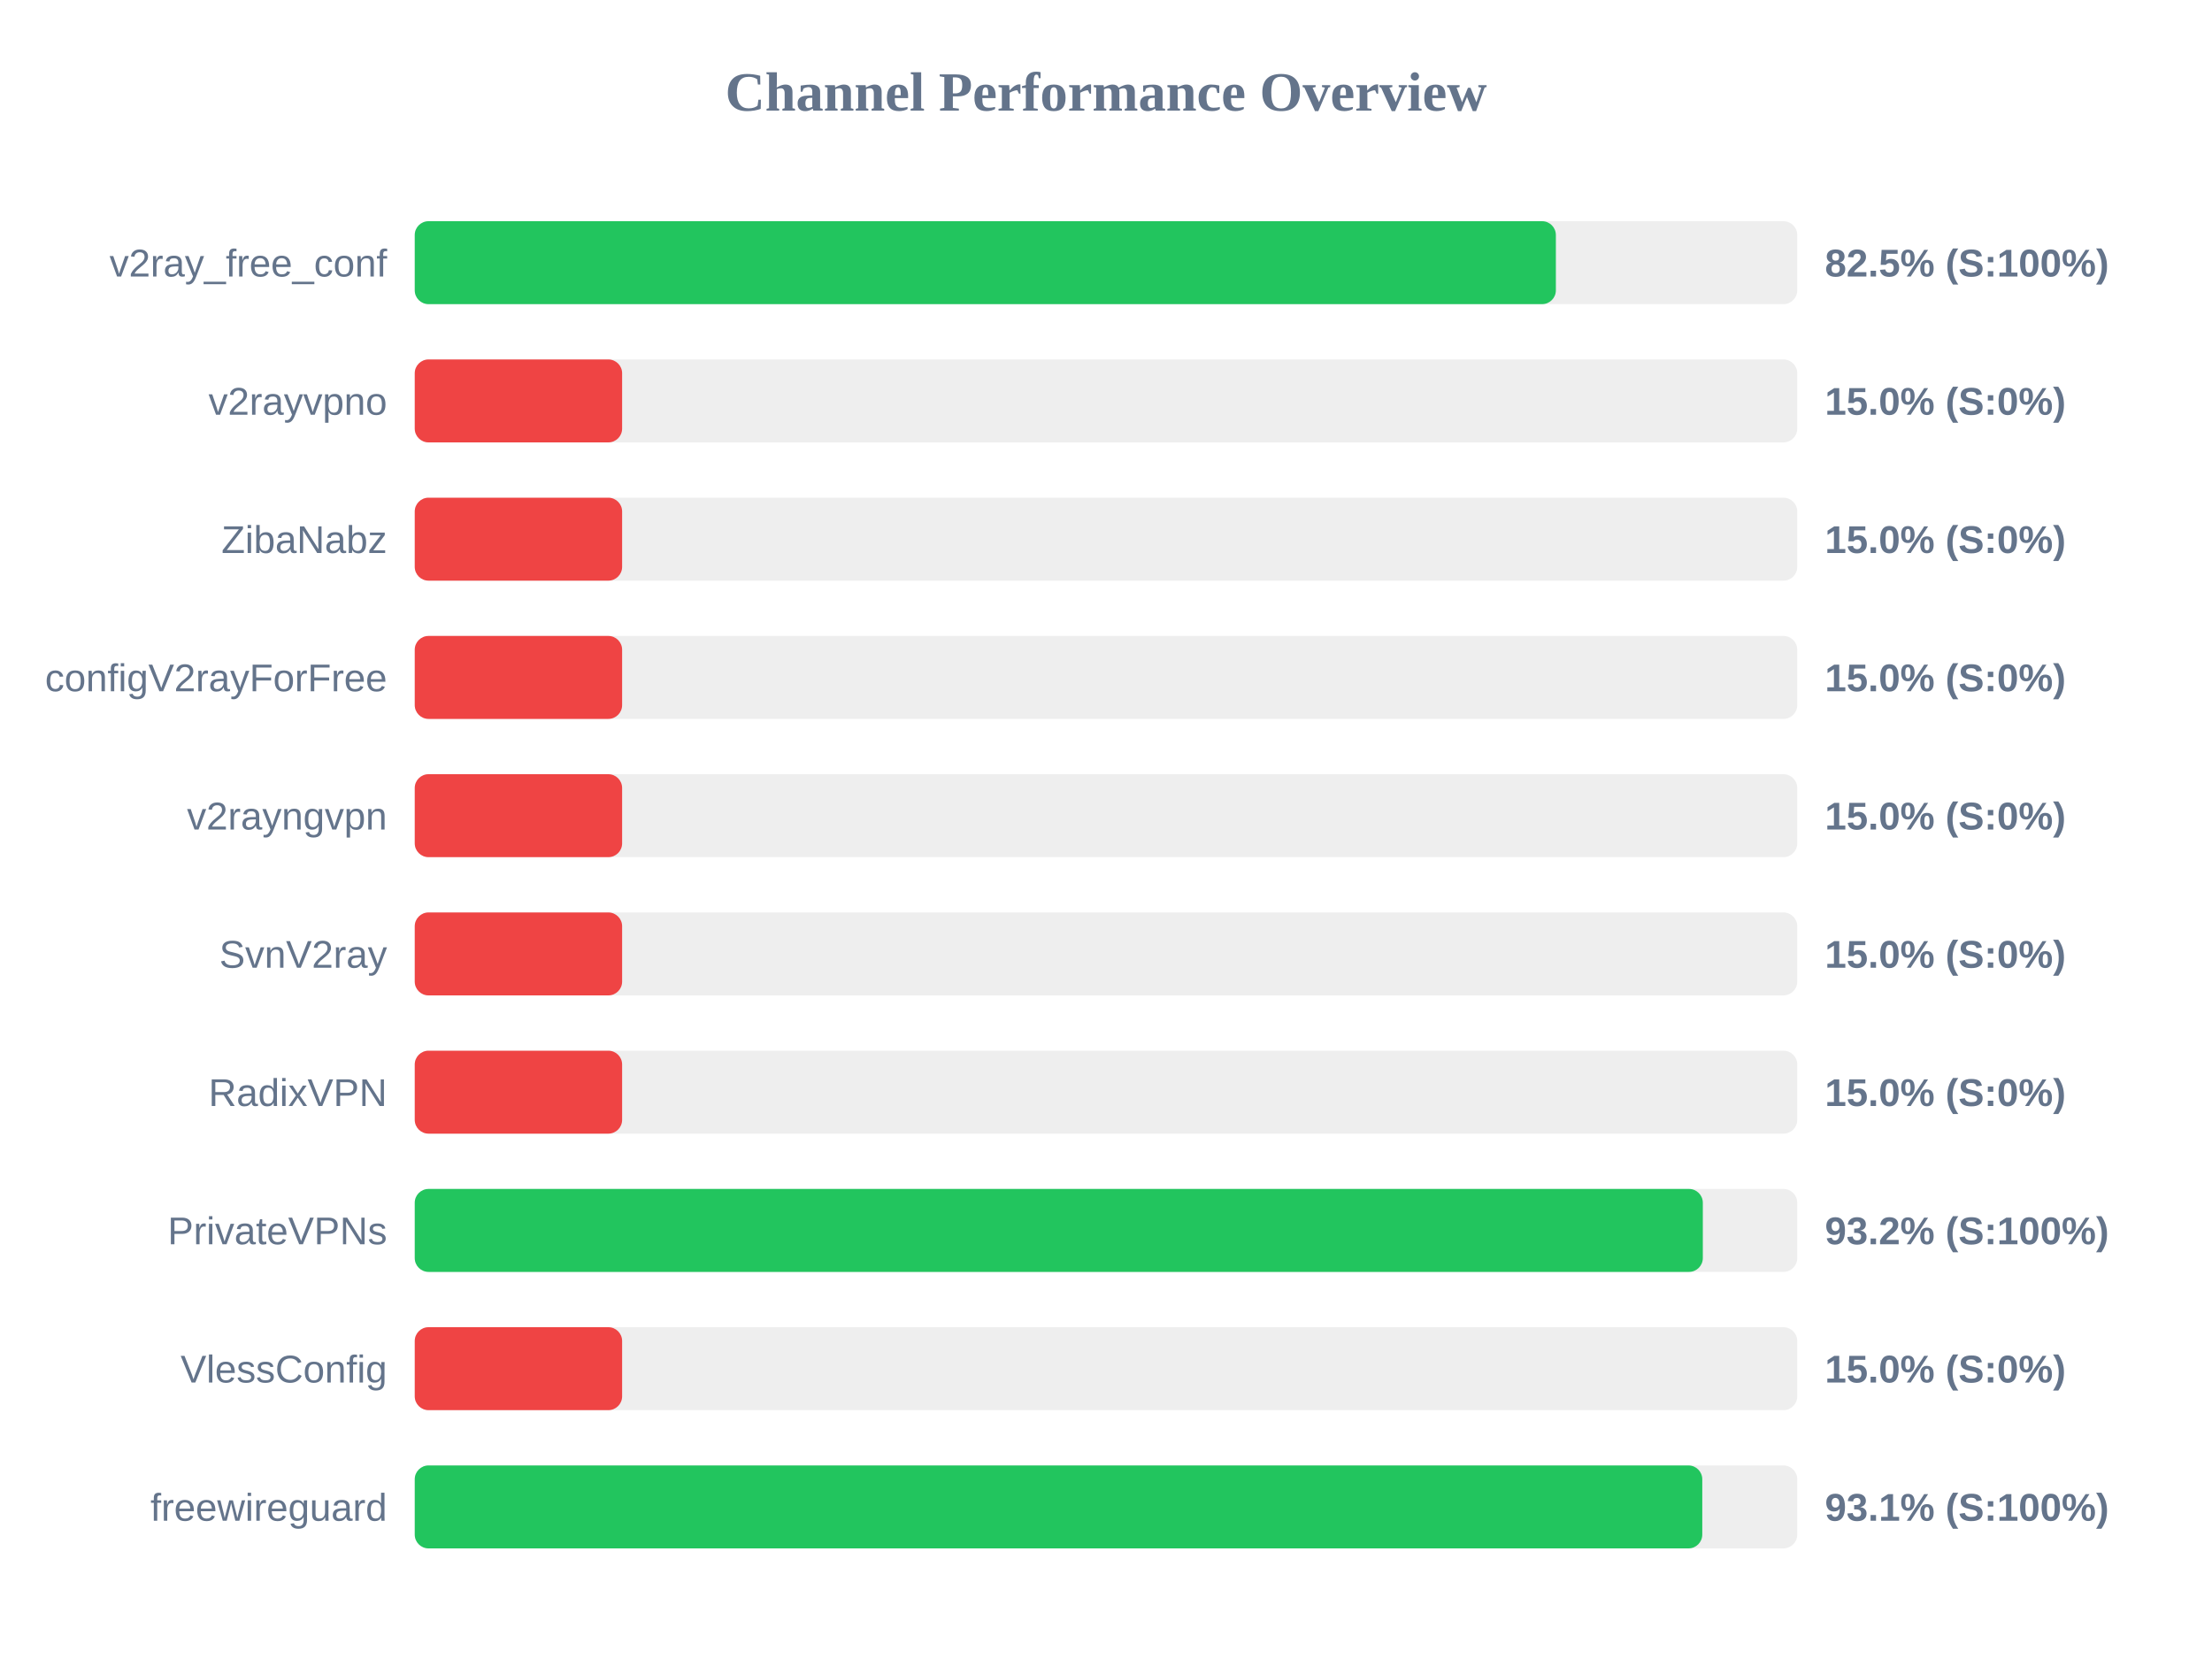
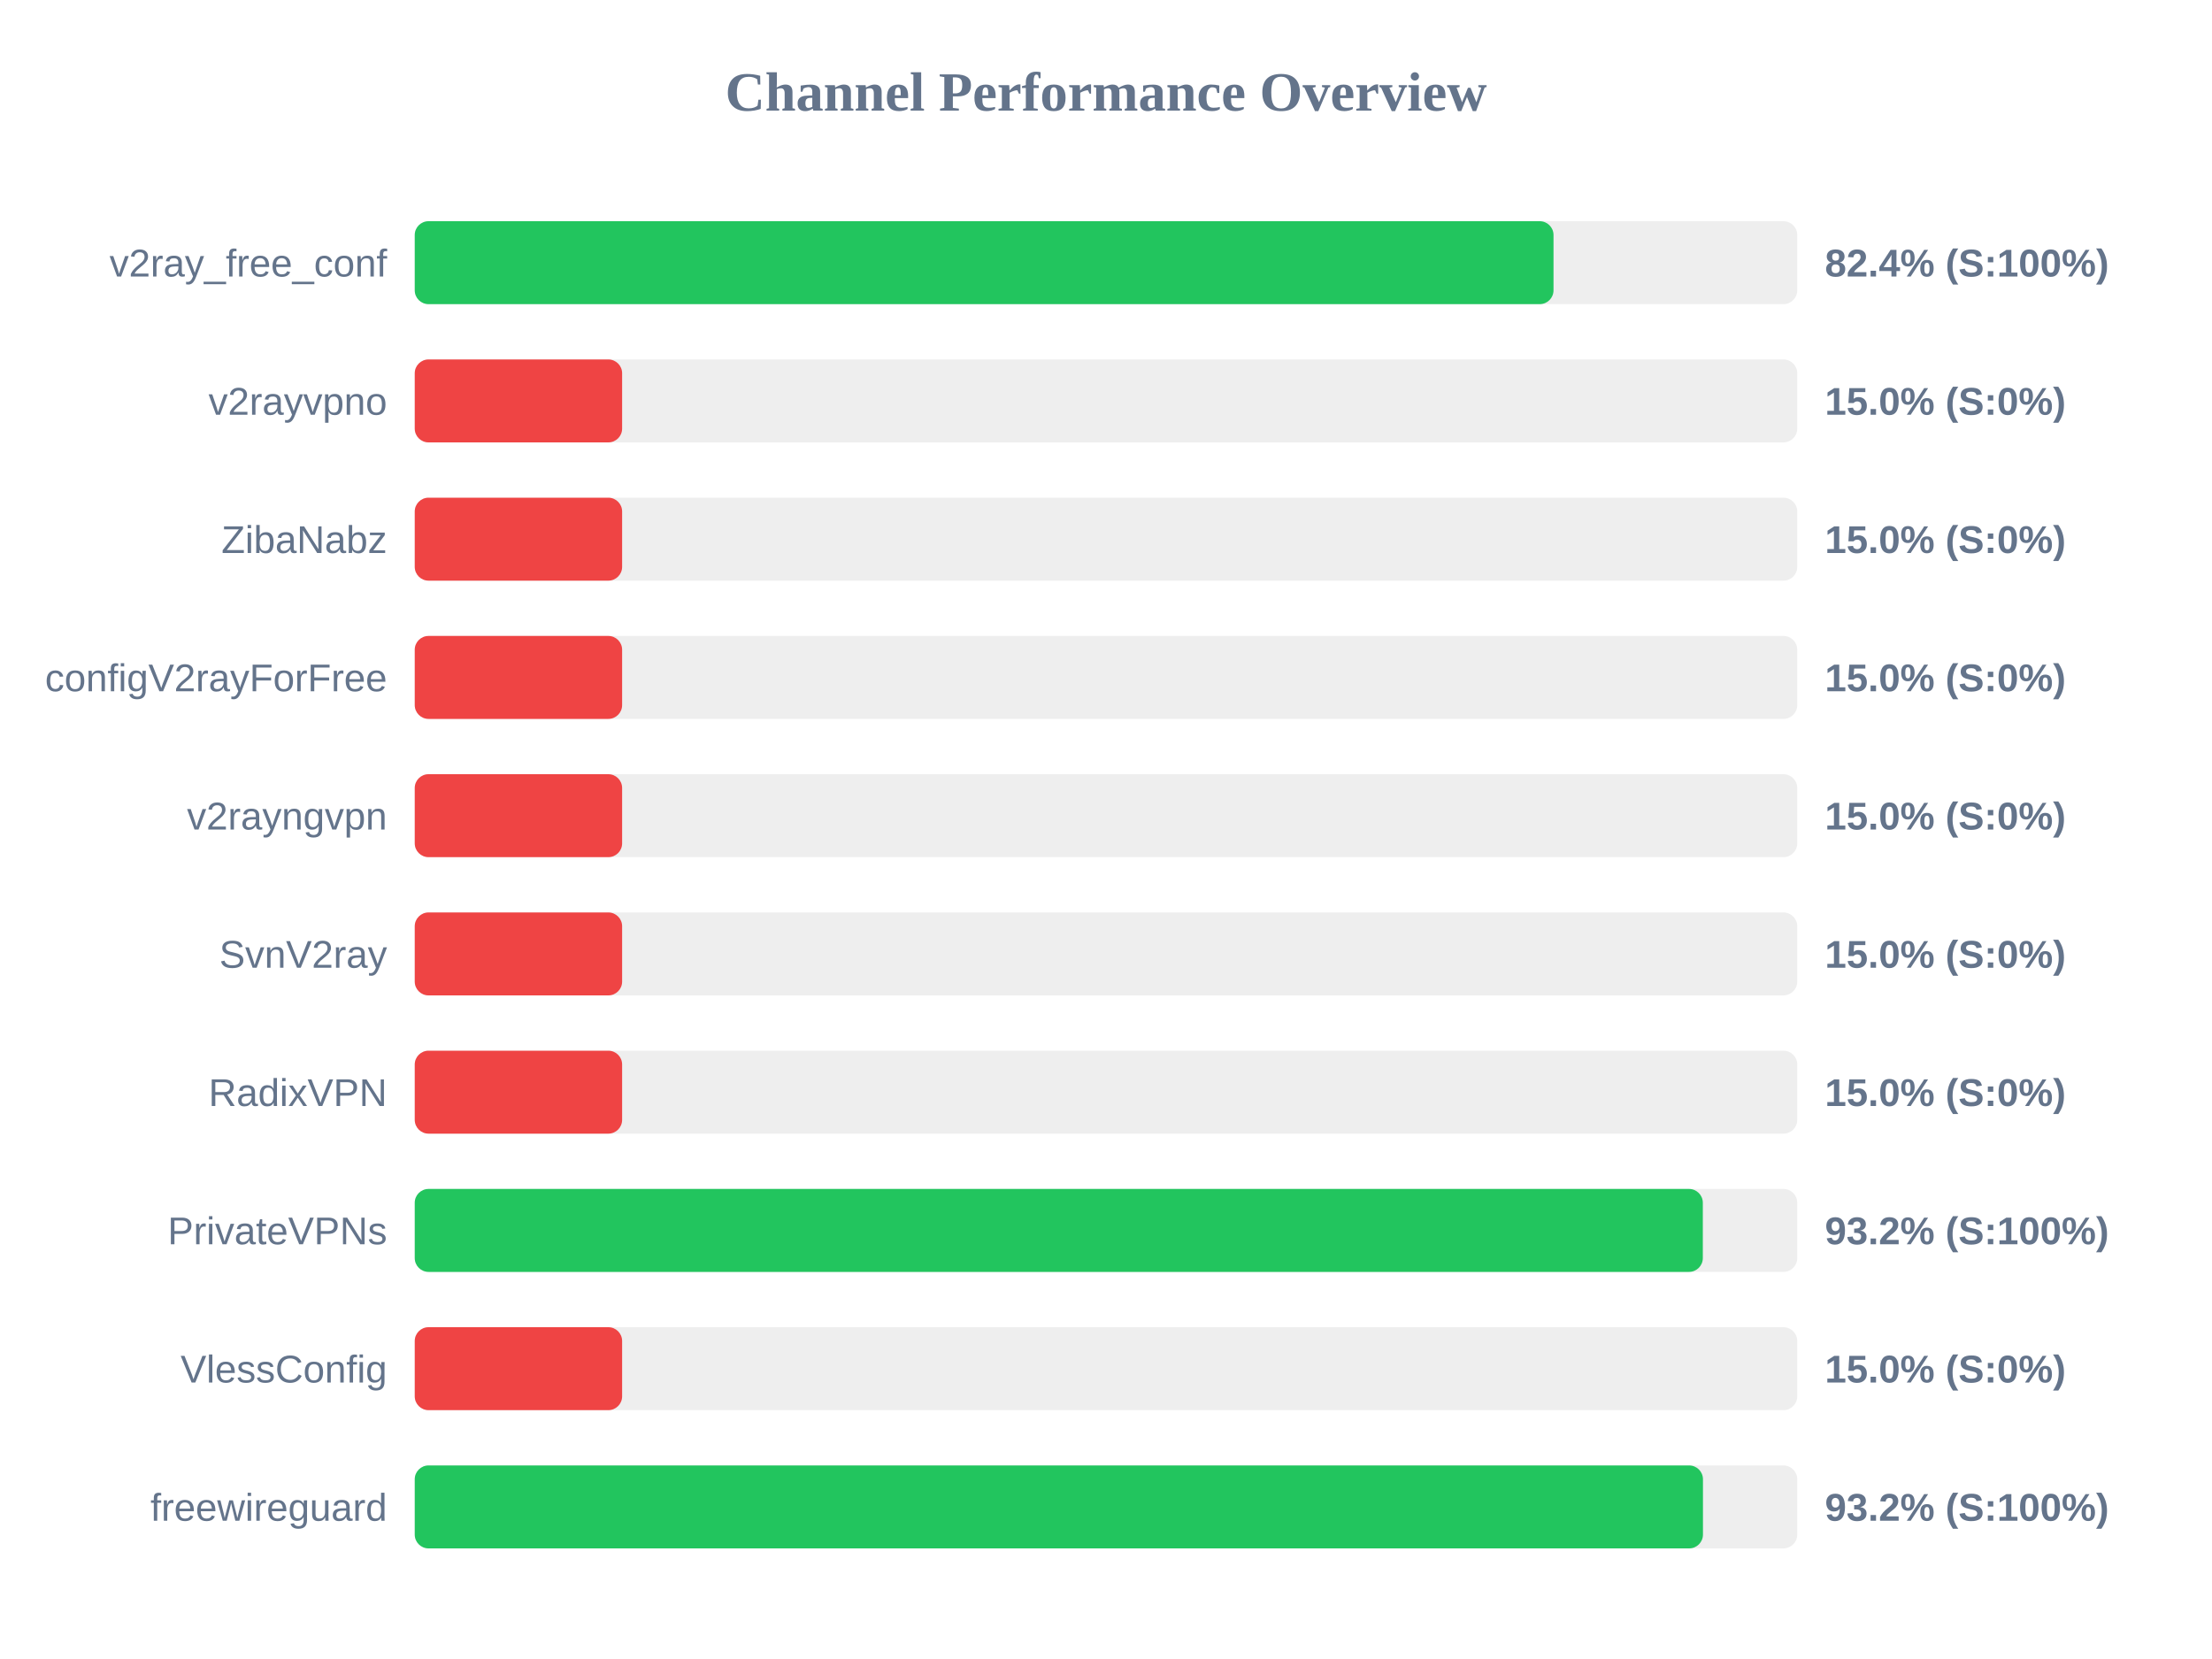
<svg xmlns="http://www.w3.org/2000/svg" width="800" height="600" version="1.1">
  <style>
        .row { font: 14px Arial; fill: #64748b; }
        .score { font: bold 14px Arial; fill: #64748b; }
    </style>
  <text x="400" y="40" text-anchor="middle" font-size="20px" font-weight="bold" fill="#64748b">Channel Performance Overview</text>
  <rect x="150" y="80" width="500" height="30" fill="#eee" rx="5" />
-   <rect x="150" y="80" width="412.7" height="30" fill="#22c55e" rx="5" />
+   <rect x="150" y="80" width="411.85" height="30" fill="#22c55e" rx="5" />
  <text x="140" y="100" text-anchor="end" class="row">v2ray_free_conf</text>
-   <text x="660" y="100" text-anchor="start" class="score">82.5% (S:100%)</text>
+   <text x="660" y="100" text-anchor="start" class="score">82.4% (S:100%)</text>
  <rect x="150" y="130" width="500" height="30" fill="#eee" rx="5" />
  <rect x="150" y="130" width="75.0" height="30" fill="#ef4444" rx="5" />
  <text x="140" y="150" text-anchor="end" class="row">v2rayvpno</text>
  <text x="660" y="150" text-anchor="start" class="score">15.0% (S:0%)</text>
  <rect x="150" y="180" width="500" height="30" fill="#eee" rx="5" />
  <rect x="150" y="180" width="75.0" height="30" fill="#ef4444" rx="5" />
  <text x="140" y="200" text-anchor="end" class="row">ZibaNabz</text>
  <text x="660" y="200" text-anchor="start" class="score">15.0% (S:0%)</text>
  <rect x="150" y="230" width="500" height="30" fill="#eee" rx="5" />
  <rect x="150" y="230" width="75.0" height="30" fill="#ef4444" rx="5" />
  <text x="140" y="250" text-anchor="end" class="row">configV2rayForFree</text>
  <text x="660" y="250" text-anchor="start" class="score">15.0% (S:0%)</text>
  <rect x="150" y="280" width="500" height="30" fill="#eee" rx="5" />
  <rect x="150" y="280" width="75.0" height="30" fill="#ef4444" rx="5" />
  <text x="140" y="300" text-anchor="end" class="row">v2rayngvpn</text>
  <text x="660" y="300" text-anchor="start" class="score">15.0% (S:0%)</text>
  <rect x="150" y="330" width="500" height="30" fill="#eee" rx="5" />
  <rect x="150" y="330" width="75.0" height="30" fill="#ef4444" rx="5" />
  <text x="140" y="350" text-anchor="end" class="row">SvnV2ray</text>
  <text x="660" y="350" text-anchor="start" class="score">15.0% (S:0%)</text>
  <rect x="150" y="380" width="500" height="30" fill="#eee" rx="5" />
  <rect x="150" y="380" width="75.0" height="30" fill="#ef4444" rx="5" />
  <text x="140" y="400" text-anchor="end" class="row">RadixVPN</text>
  <text x="660" y="400" text-anchor="start" class="score">15.0% (S:0%)</text>
  <rect x="150" y="430" width="500" height="30" fill="#eee" rx="5" />
  <rect x="150" y="430" width="465.85" height="30" fill="#22c55e" rx="5" />
  <text x="140" y="450" text-anchor="end" class="row">PrivateVPNs</text>
  <text x="660" y="450" text-anchor="start" class="score">93.2% (S:100%)</text>
  <rect x="150" y="480" width="500" height="30" fill="#eee" rx="5" />
  <rect x="150" y="480" width="75.0" height="30" fill="#ef4444" rx="5" />
  <text x="140" y="500" text-anchor="end" class="row">VlessConfig</text>
  <text x="660" y="500" text-anchor="start" class="score">15.0% (S:0%)</text>
  <rect x="150" y="530" width="500" height="30" fill="#eee" rx="5" />
-   <rect x="150" y="530" width="465.65" height="30" fill="#22c55e" rx="5" />
+   <rect x="150" y="530" width="465.9" height="30" fill="#22c55e" rx="5" />
  <text x="140" y="550" text-anchor="end" class="row">freewireguard</text>
-   <text x="660" y="550" text-anchor="start" class="score">93.1% (S:100%)</text>
+   <text x="660" y="550" text-anchor="start" class="score">93.2% (S:100%)</text>
</svg>
